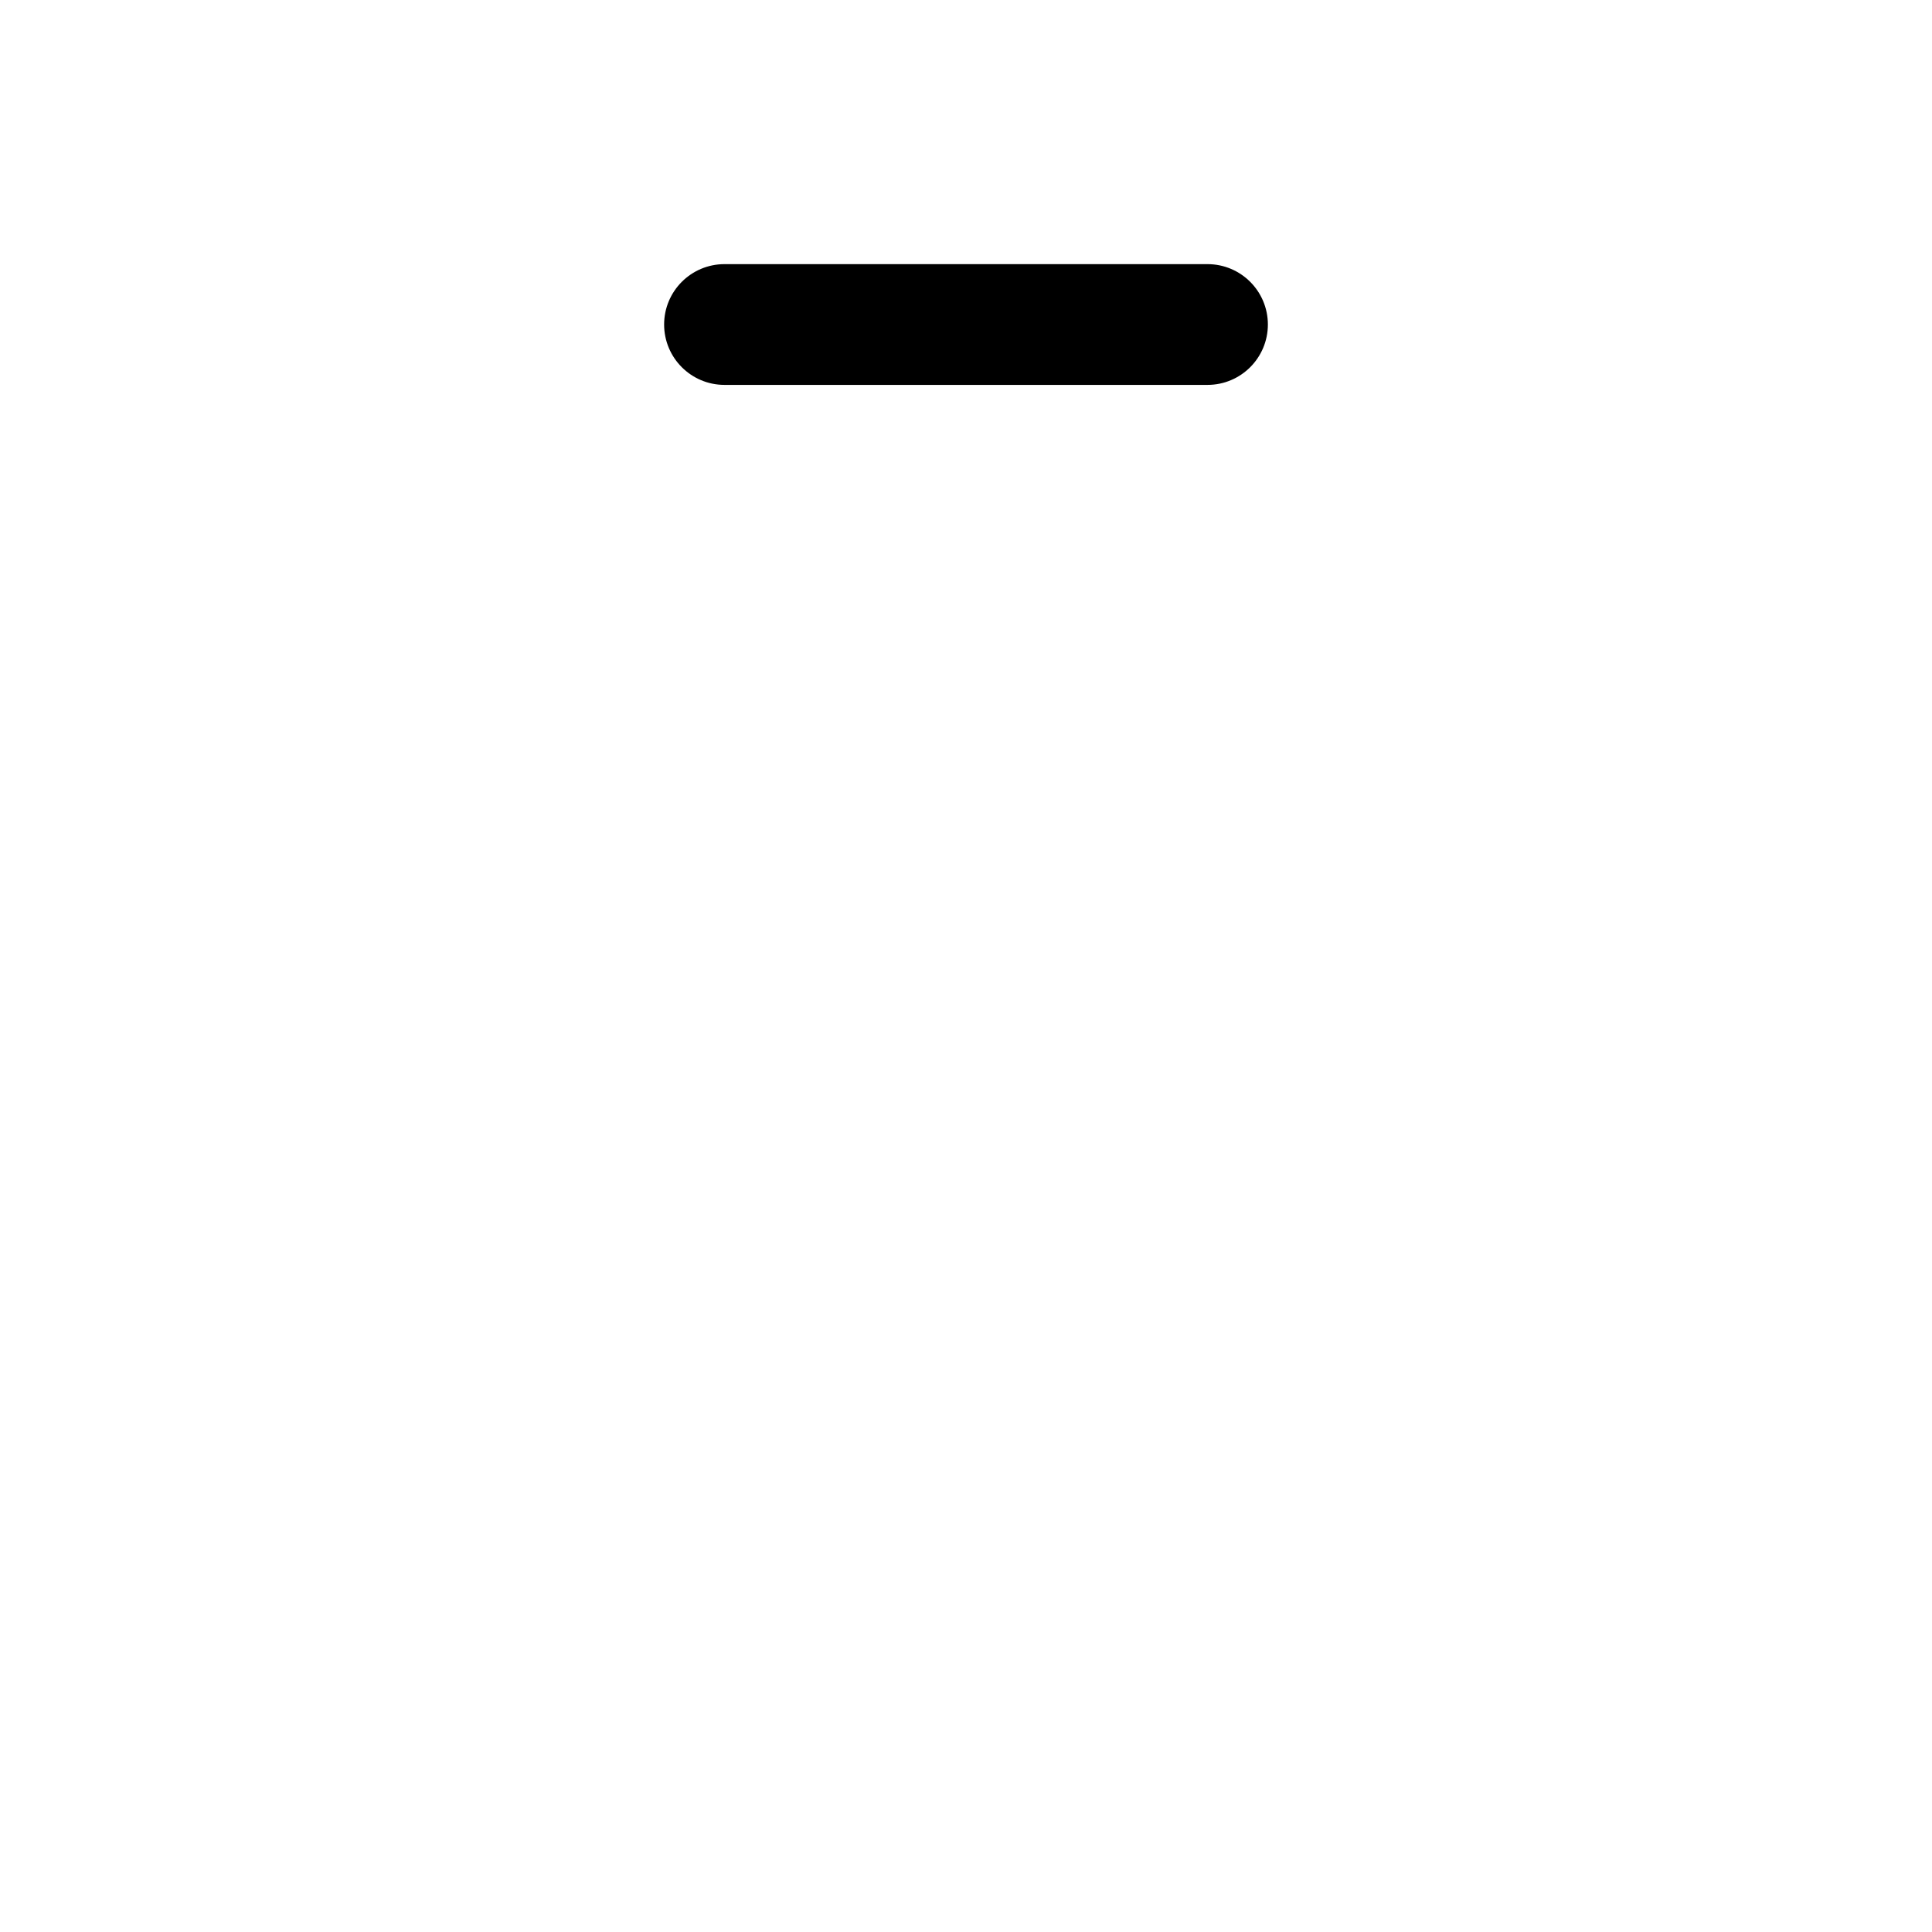
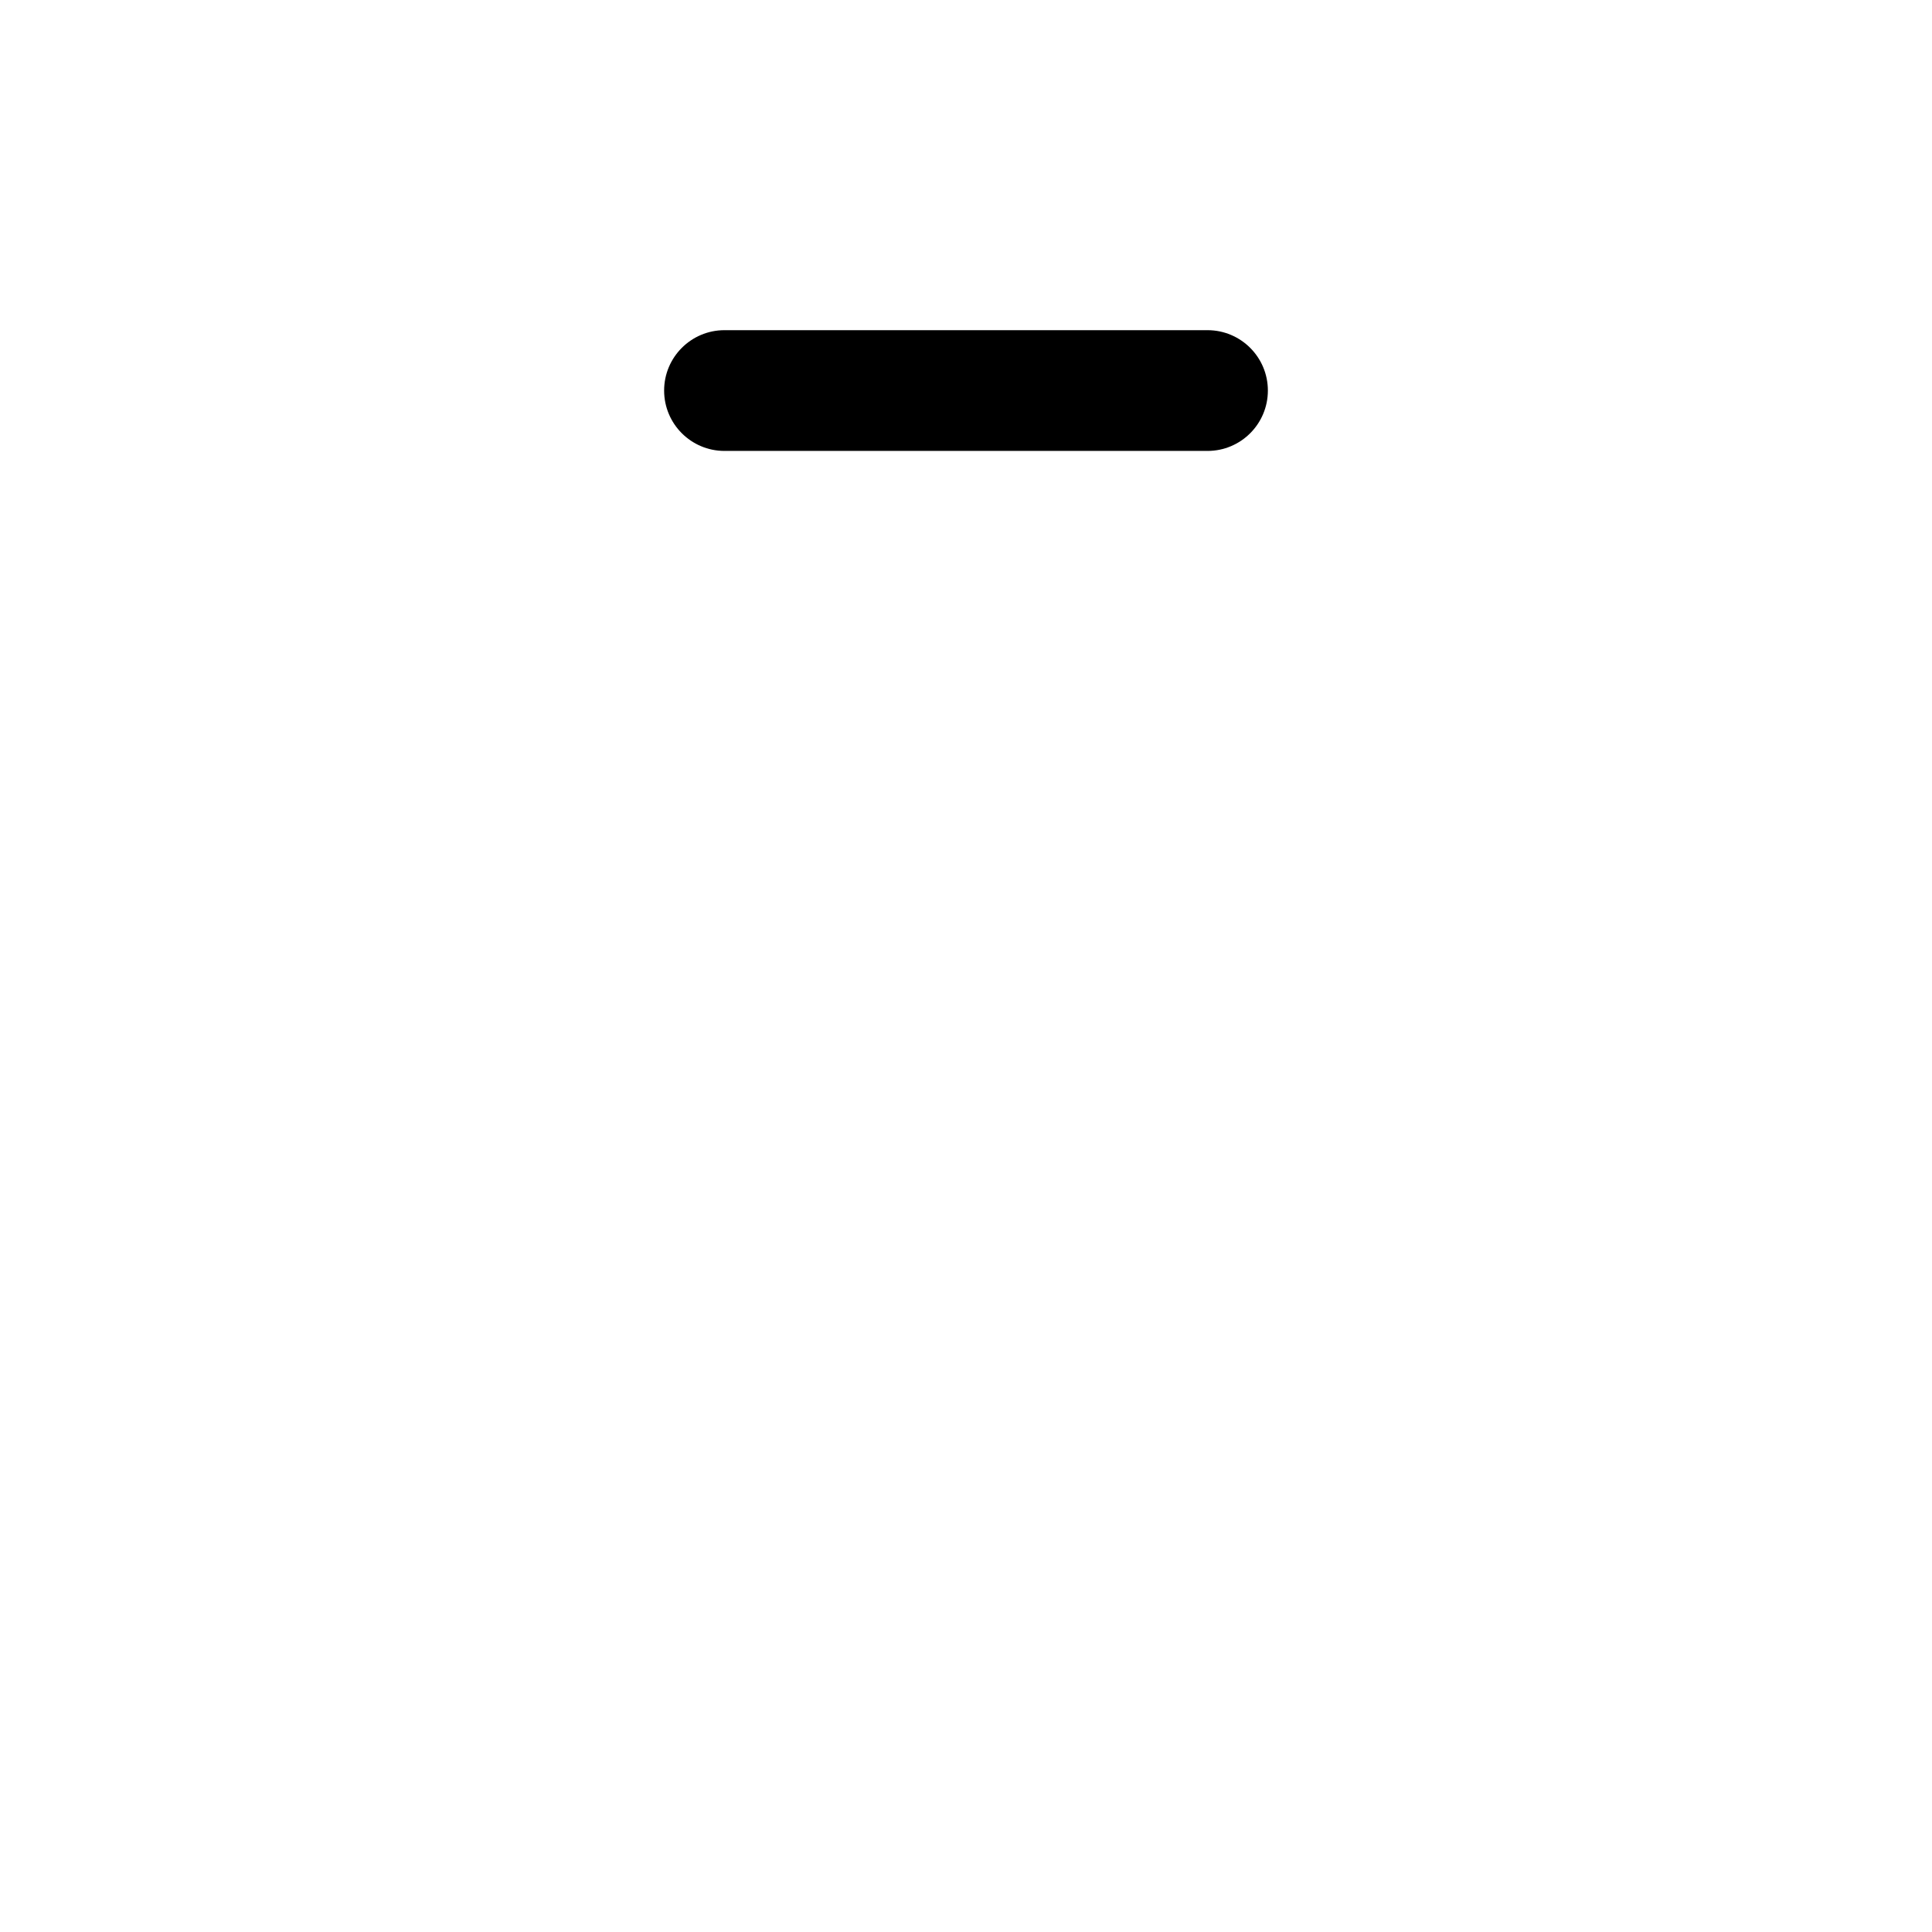
<svg xmlns="http://www.w3.org/2000/svg" version="1.1" viewBox="0 0 1024 1024">
-   <rect x="352" y="140" width="320" height="64" rx="32" fill="#000" />
+   <rect x="352" y="175" width="320" height="64" rx="32" fill="#000" />
</svg>
